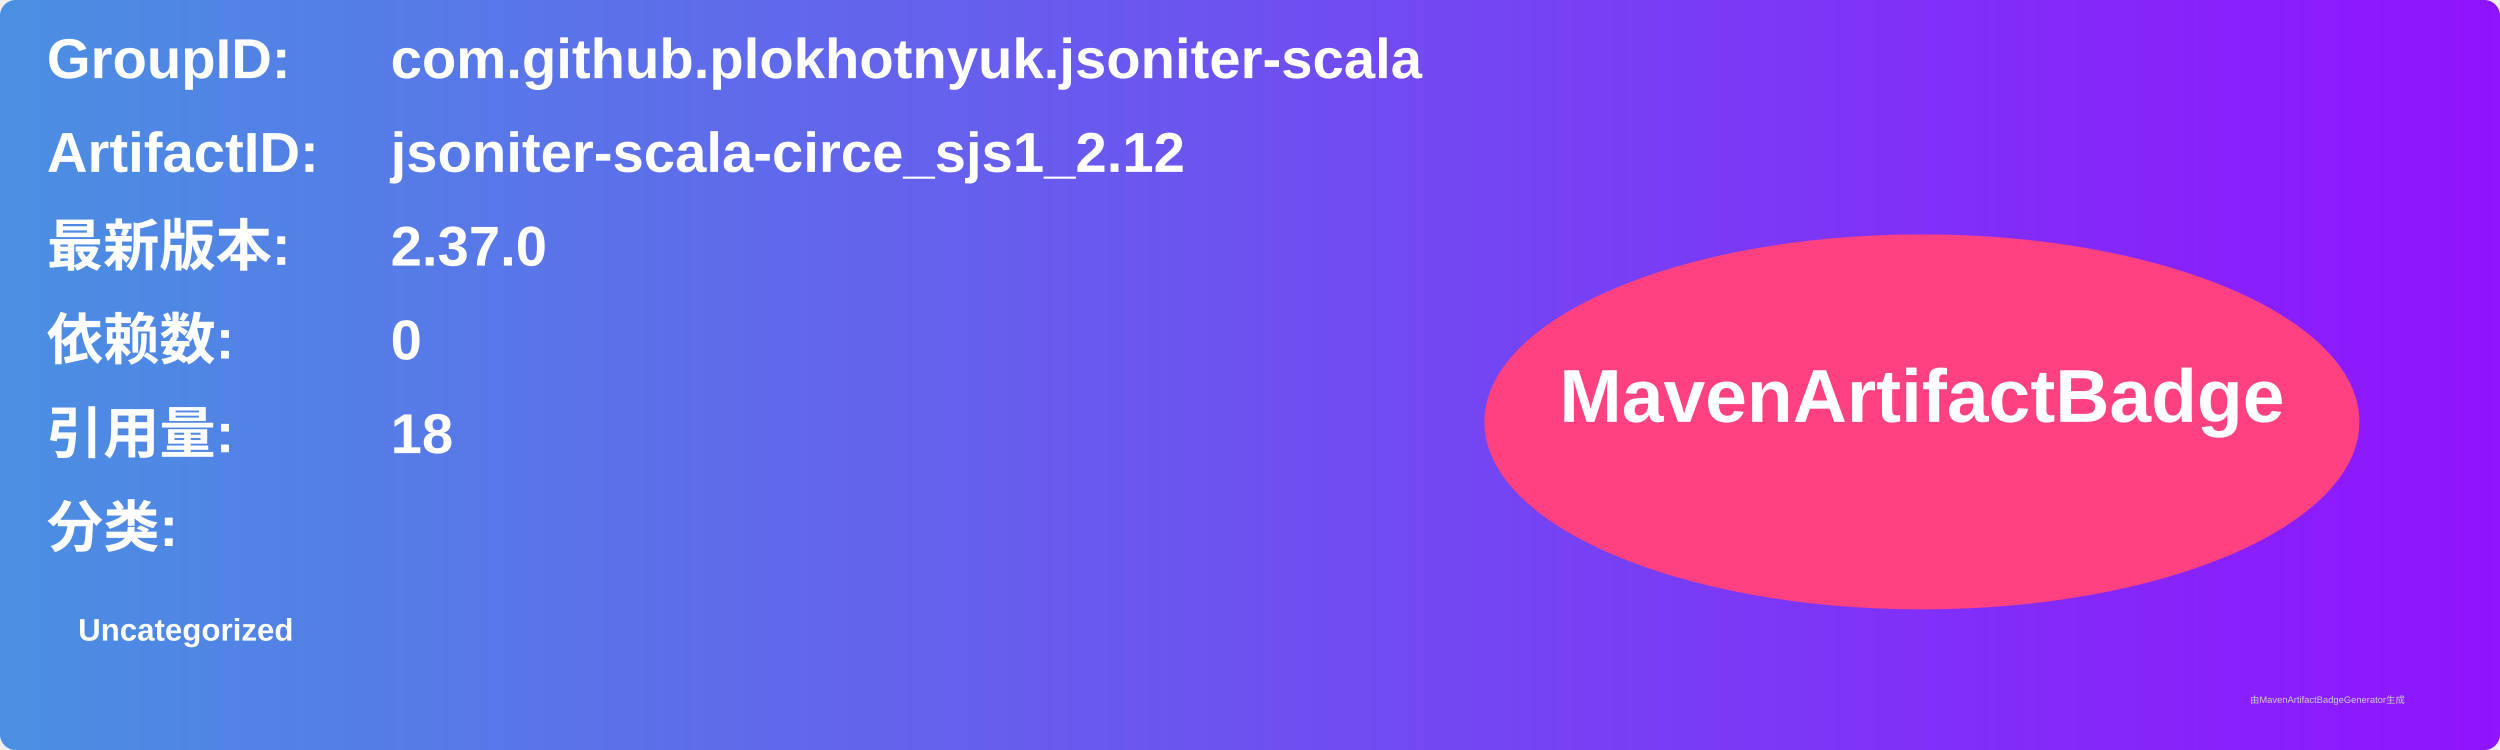
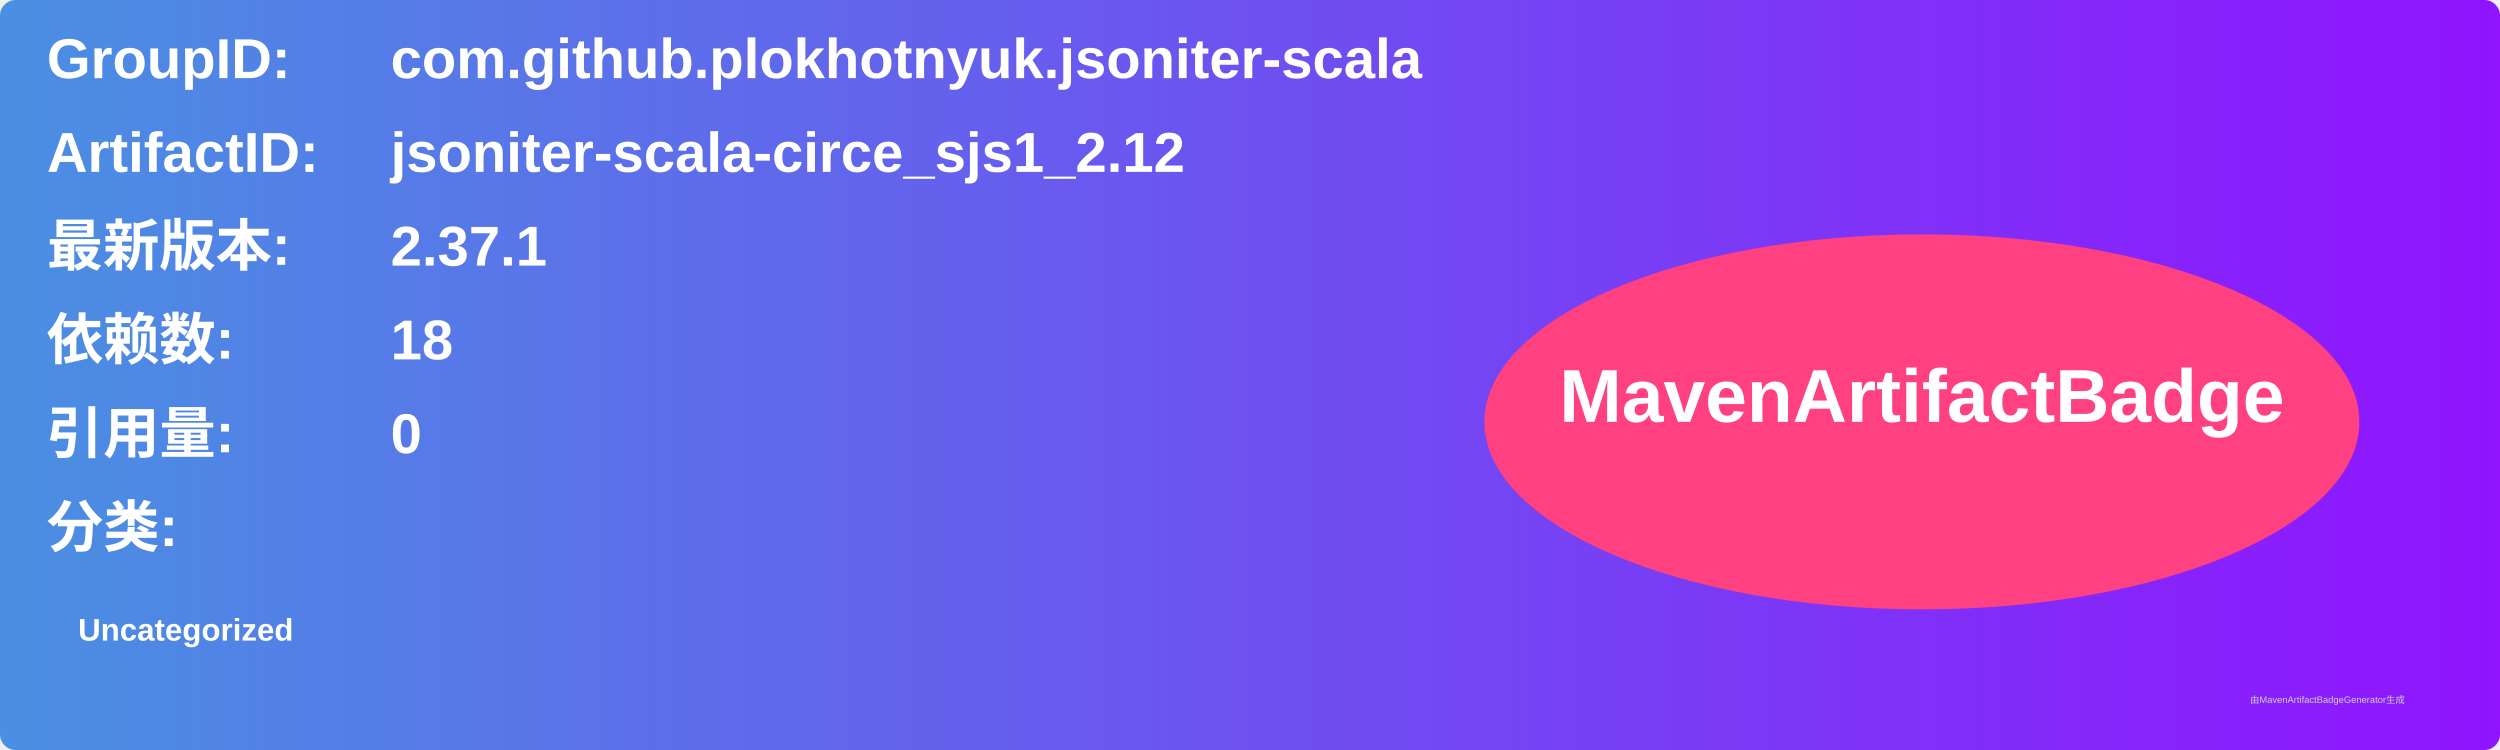
<svg xmlns="http://www.w3.org/2000/svg" width="800" height="240" viewBox="0 0 800 240">
  <linearGradient id="grad" x1="0%" y1="0%" x2="100%" y2="0%">
    <stop offset="0%" stop-color="#4a90e2" />
    <stop offset="100%" stop-color="#9013fe" />
  </linearGradient>
  <rect width="100%" height="100%" rx="5" ry="5" fill="url(#grad)" />
  <g transform="translate(15, 15)">
    <text x="0" y="10" font-family="Arial" font-size="18" fill="white" font-weight="bold" width="260">GroupID:</text>
    <text x="110" y="10" font-family="Arial" font-size="18" fill="white" font-weight="bold" width="460">com.github.plokhotnyuk.jsoniter-scala</text>
    <text x="0" y="40" font-family="Arial" font-size="18" fill="white" font-weight="bold" width="260">ArtifactID:</text>
    <text x="110" y="40" font-family="Arial" font-size="18" fill="white" font-weight="bold" width="460">jsoniter-scala-circe_sjs1_2.12</text>
    <text x="0" y="70" font-family="Arial" font-size="18" fill="white" font-weight="bold">最新版本:</text>
    <text x="110" y="70" font-family="Arial" font-size="18" fill="white" font-weight="bold">
-       <tspan font-weight="bold">2.37.0</tspan>
+       <tspan font-weight="bold">2.37.1</tspan>
    </text>
    <text x="0" y="100" font-family="Arial" font-size="18" fill="white" font-weight="bold">依赖数: </text>
    <text x="110" y="100" font-family="Arial" font-size="18" fill="white">
-       <tspan font-weight="bold">0</tspan>
+       <tspan font-weight="bold">18</tspan>
    </text>
    <text x="0" y="130" font-family="Arial" font-size="18" fill="white" font-weight="bold">引用量: </text>
    <text x="110" y="130" font-family="Arial" font-size="18" fill="white">
-       <tspan font-weight="bold">18</tspan>
+       <tspan font-weight="bold">0</tspan>
    </text>
    <text x="0" y="160" font-family="Arial" font-size="18" fill="white" font-weight="bold">分类:</text>
    <text x="10" y="190" font-family="Arial" font-size="10" fill="white">
      <tspan font-weight="bold">Uncategorized</tspan>
    </text>
    <ellipse cx="600" cy="120" rx="140" ry="60" fill="#ff4081" />
    <text x="600" y="120" text-anchor="middle" font-family="Arial" font-size="24" fill="white" font-weight="bold">MavenArtifactBadge</text>
  </g>
  <text x="720" y="225" font-family="Arial" font-size="3" fill="#d0d0d0">由MavenArtifactBadgeGenerator生成</text>
</svg>
